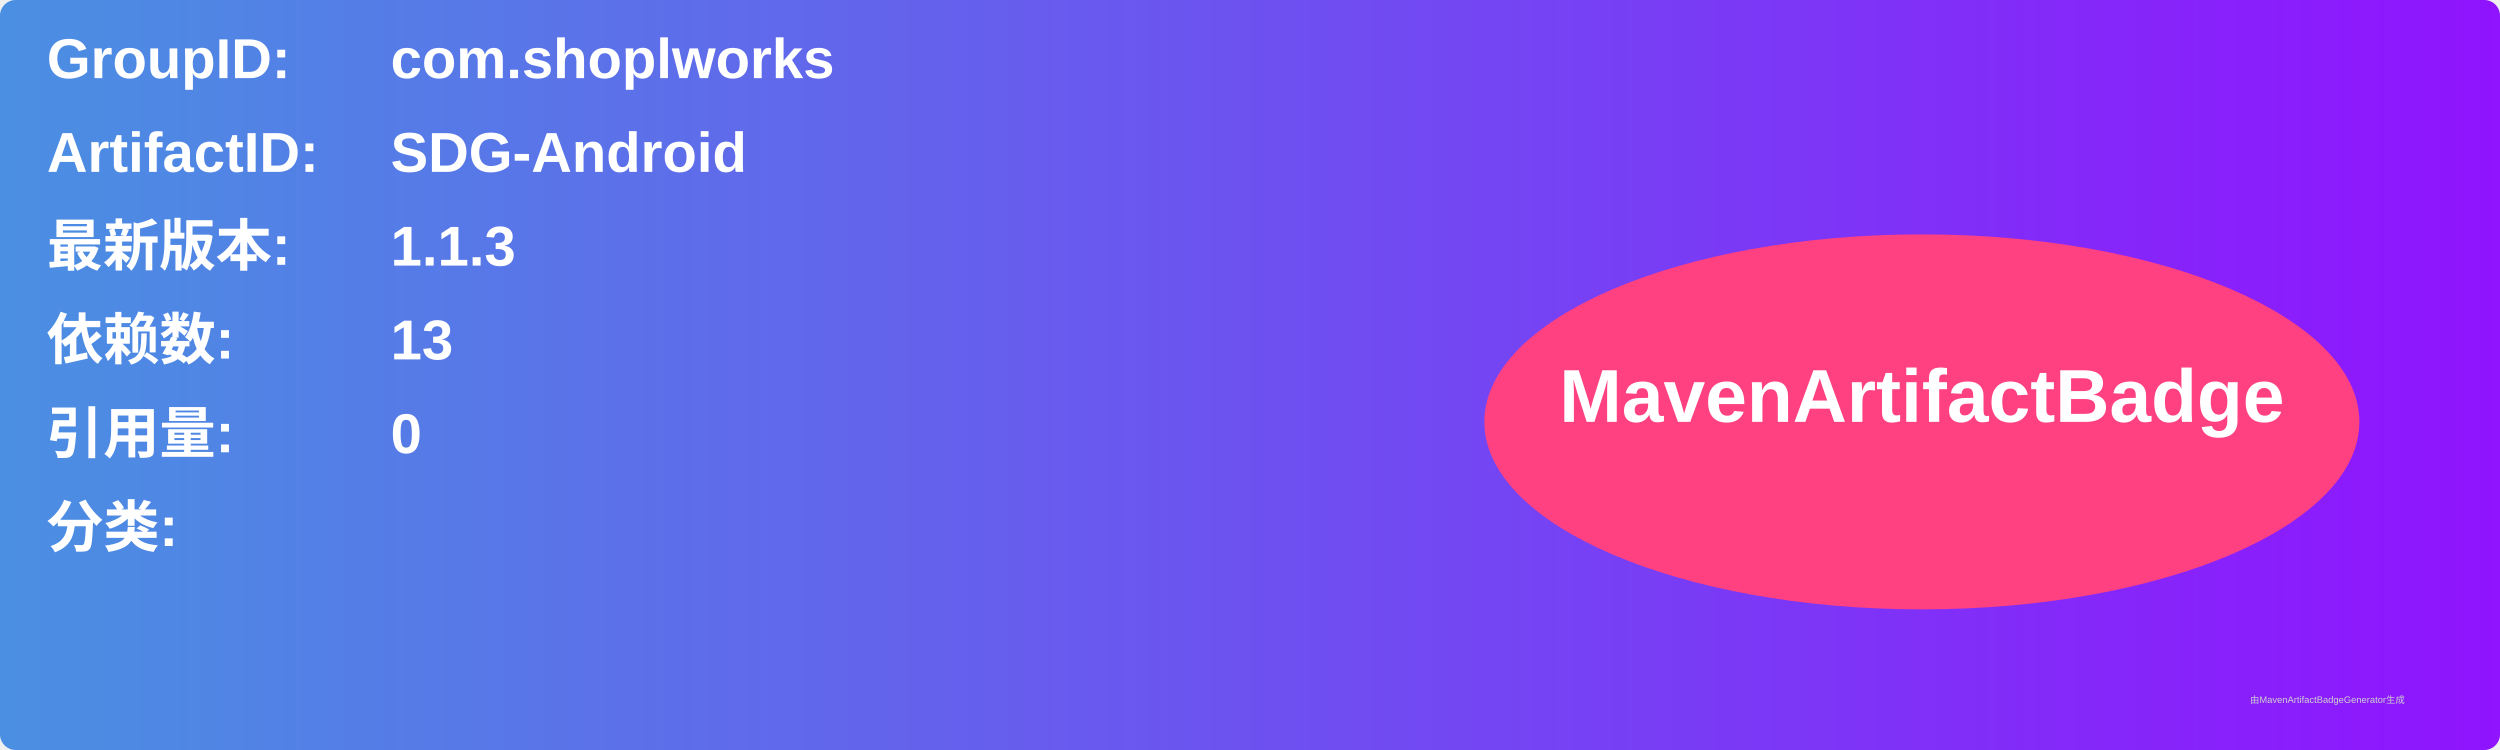
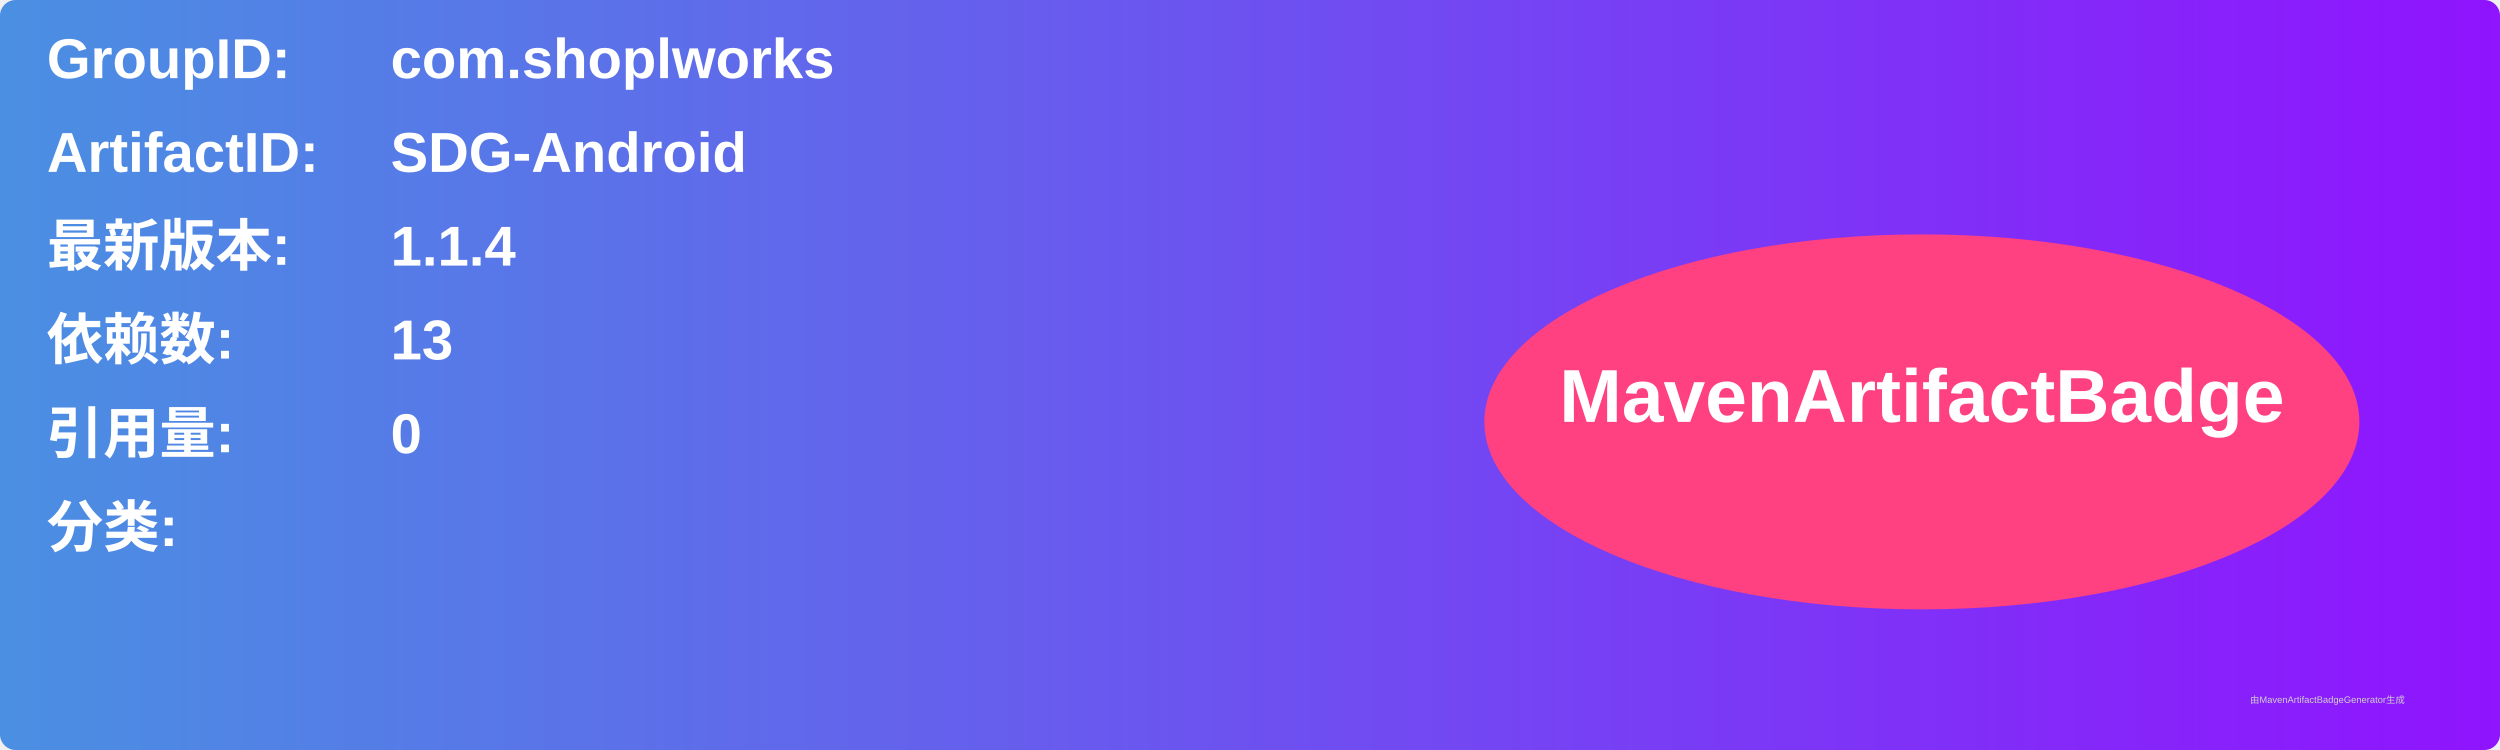
<svg xmlns="http://www.w3.org/2000/svg" width="800" height="240" viewBox="0 0 800 240">
  <linearGradient id="grad" x1="0%" y1="0%" x2="100%" y2="0%">
    <stop offset="0%" stop-color="#4a90e2" />
    <stop offset="100%" stop-color="#9013fe" />
  </linearGradient>
  <rect width="100%" height="100%" rx="5" ry="5" fill="url(#grad)" />
  <g transform="translate(15, 15)">
    <text x="0" y="10" font-family="Arial" font-size="18" fill="white" font-weight="bold" width="260">GroupID:</text>
    <text x="110" y="10" font-family="Arial" font-size="18" fill="white" font-weight="bold" width="460">com.shoplworks</text>
    <text x="0" y="40" font-family="Arial" font-size="18" fill="white" font-weight="bold" width="260">ArtifactID:</text>
    <text x="110" y="40" font-family="Arial" font-size="18" fill="white" font-weight="bold" width="460">SDG-Android</text>
    <text x="0" y="70" font-family="Arial" font-size="18" fill="white" font-weight="bold">最新版本:</text>
    <text x="110" y="70" font-family="Arial" font-size="18" fill="white" font-weight="bold">
-       <tspan font-weight="bold">1.1.3</tspan>
+       <tspan font-weight="bold">1.1.4</tspan>
    </text>
    <text x="0" y="100" font-family="Arial" font-size="18" fill="white" font-weight="bold">依赖数: </text>
    <text x="110" y="100" font-family="Arial" font-size="18" fill="white">
      <tspan font-weight="bold">13</tspan>
    </text>
    <text x="0" y="130" font-family="Arial" font-size="18" fill="white" font-weight="bold">引用量: </text>
    <text x="110" y="130" font-family="Arial" font-size="18" fill="white">
      <tspan font-weight="bold">0</tspan>
    </text>
    <text x="0" y="160" font-family="Arial" font-size="18" fill="white" font-weight="bold">分类:</text>
    <text x="10" y="190" font-family="Arial" font-size="10" fill="white">
      <tspan font-weight="bold" />
    </text>
    <ellipse cx="600" cy="120" rx="140" ry="60" fill="#ff4081" />
    <text x="600" y="120" text-anchor="middle" font-family="Arial" font-size="24" fill="white" font-weight="bold">MavenArtifactBadge</text>
  </g>
  <text x="720" y="225" font-family="Arial" font-size="3" fill="#d0d0d0">由MavenArtifactBadgeGenerator生成</text>
</svg>
